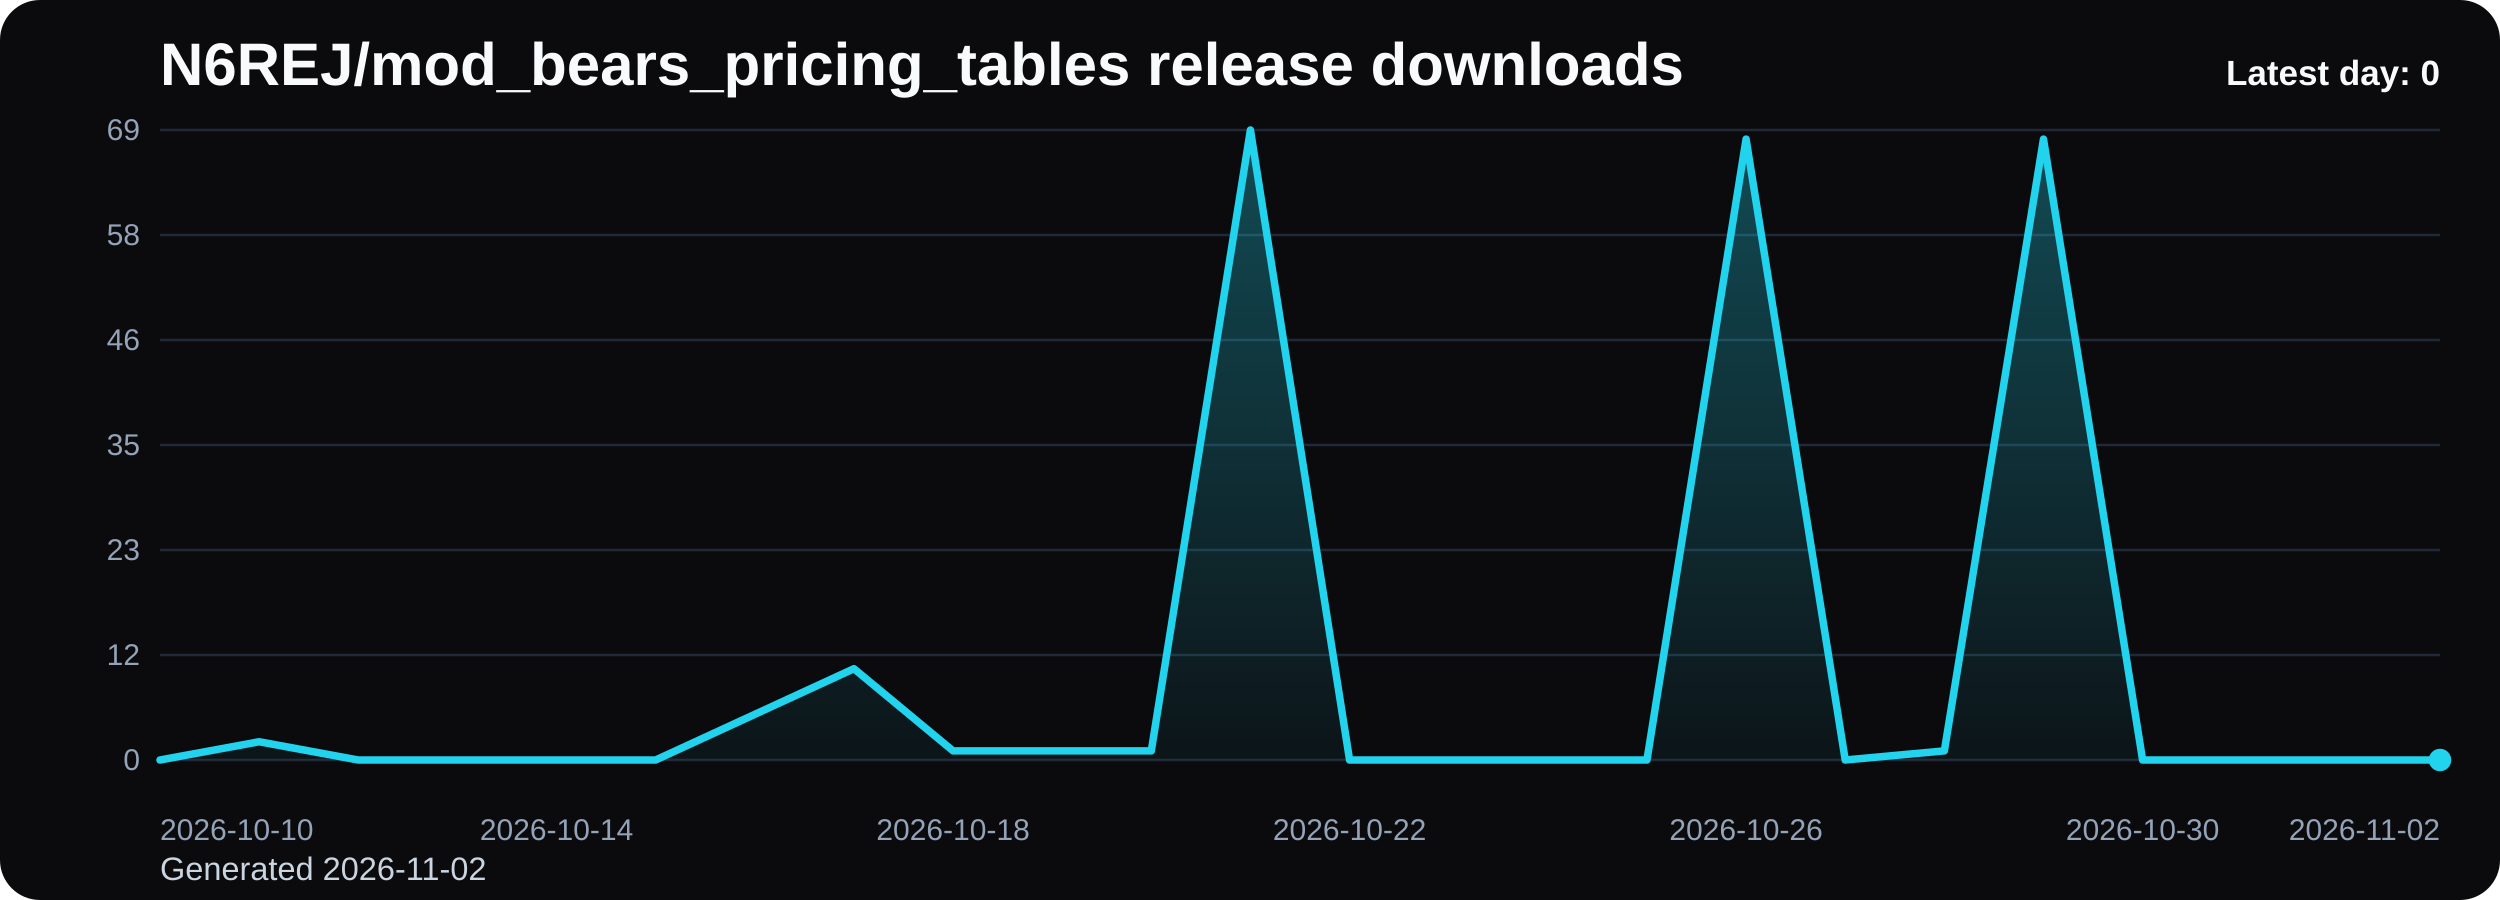
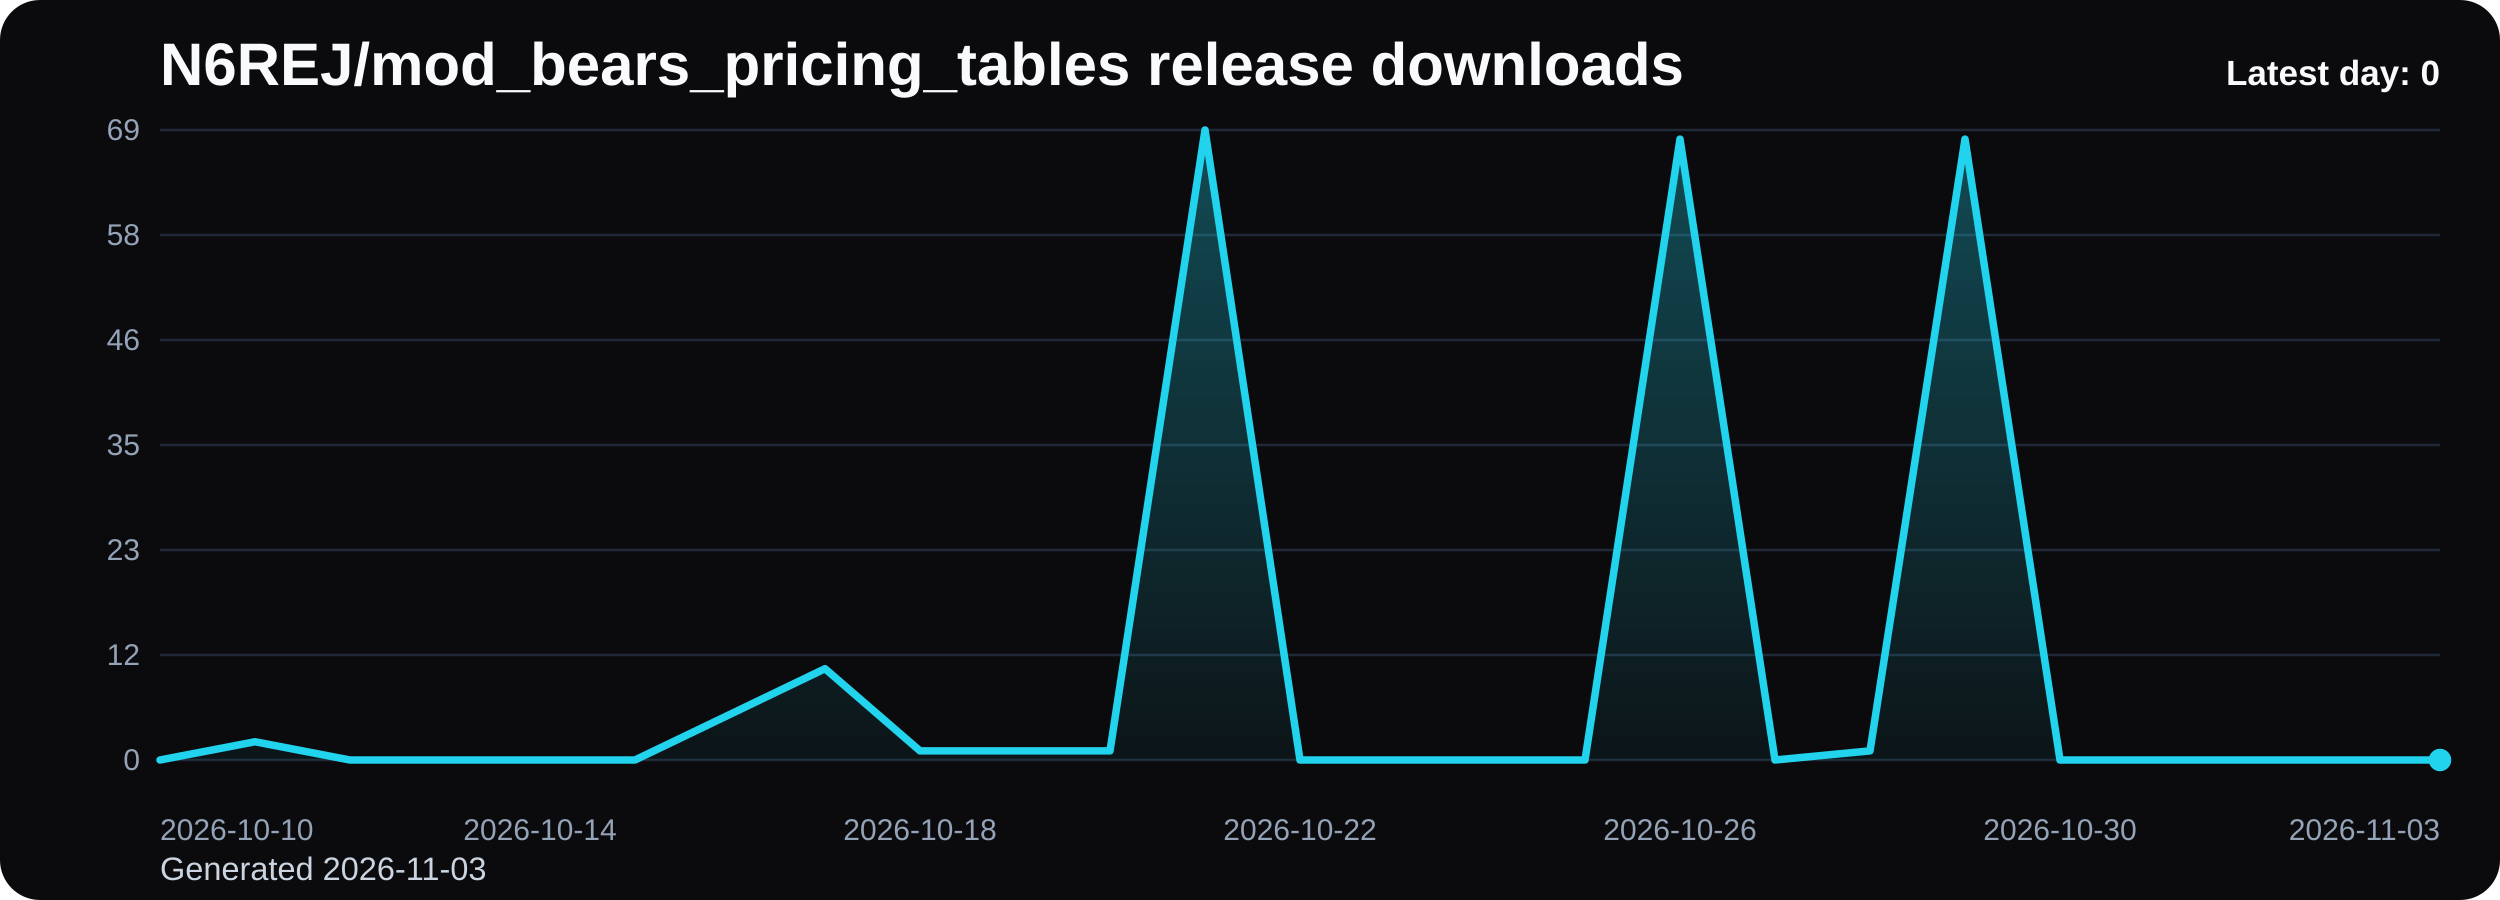
<svg xmlns="http://www.w3.org/2000/svg" viewBox="0 0 1000 360" role="img" aria-label="N6REJ/mod_bears_pricing_tables release downloads chart">
  <defs>
    <linearGradient id="fill-daily-black" x1="0" y1="0" x2="0" y2="1">
      <stop offset="0%" stop-color="#22d3ee" stop-opacity="0.32" />
      <stop offset="100%" stop-color="#22d3ee" stop-opacity="0.05" />
    </linearGradient>
    <style>
      .bg { fill: #0b0b0d; }
      .title { font: 700 24px Arial, sans-serif; fill: #f8fafc; }
      .sub { font: 400 13px Arial, sans-serif; fill: #cbd5e1; }
      .grid { stroke: #1f2937; stroke-width: 1; }
      .axis { font: 400 12px Arial, sans-serif; fill: #94a3b8; }
      .line { fill: none; stroke: #22d3ee; stroke-width: 3; stroke-linecap: round; stroke-linejoin: round; }
      .dot { fill: #22d3ee; }
      .value { font: 600 11px Arial, sans-serif; fill: #cbd5e1; }
      .latest { font: 700 14px Arial, sans-serif; fill: #f8fafc; }
    </style>
  </defs>
  <rect class="bg" x="0" y="0" width="1000" height="360" rx="16" />
  <text class="title" x="64" y="34">N6REJ/mod_bears_pricing_tables release downloads</text>
-   <text class="sub" x="64" y="352">Generated 2026-11-02</text>
+   <text class="sub" x="64" y="352">Generated 2026-11-03</text>
  <line x1="64" y1="52.00" x2="976" y2="52.00" class="grid" />
  <text x="56" y="56.00" text-anchor="end" class="axis">69</text>
  <line x1="64" y1="94.00" x2="976" y2="94.00" class="grid" />
  <text x="56" y="98.00" text-anchor="end" class="axis">58</text>
  <line x1="64" y1="136.00" x2="976" y2="136.00" class="grid" />
  <text x="56" y="140.00" text-anchor="end" class="axis">46</text>
  <line x1="64" y1="178.00" x2="976" y2="178.00" class="grid" />
  <text x="56" y="182.00" text-anchor="end" class="axis">35</text>
  <line x1="64" y1="220.00" x2="976" y2="220.00" class="grid" />
  <text x="56" y="224.00" text-anchor="end" class="axis">23</text>
  <line x1="64" y1="262.00" x2="976" y2="262.00" class="grid" />
  <text x="56" y="266.00" text-anchor="end" class="axis">12</text>
  <line x1="64" y1="304.00" x2="976" y2="304.00" class="grid" />
  <text x="56" y="308.00" text-anchor="end" class="axis">0</text>
-   <path d="M 64.00 304 L 64.00 304.00 L 103.65 296.70 L 143.30 304.00 L 182.96 304.00 L 222.61 304.00 L 262.26 304.00 L 301.91 285.74 L 341.57 267.48 L 381.22 300.35 L 420.87 300.35 L 460.52 300.35 L 500.17 52.00 L 539.83 304.00 L 579.48 304.00 L 619.13 304.00 L 658.78 304.00 L 698.43 55.65 L 738.09 304.00 L 777.74 300.35 L 817.39 55.65 L 857.04 304.00 L 896.70 304.00 L 936.35 304.00 L 976.00 304.00 L 976.00 304 Z" fill="url(#fill-daily-black)" />
-   <polyline class="line" points="64.00,304.00 103.65,296.70 143.30,304.00 182.96,304.00 222.61,304.00 262.26,304.00 301.91,285.74 341.57,267.48 381.22,300.35 420.87,300.35 460.52,300.35 500.17,52.00 539.83,304.00 579.48,304.00 619.13,304.00 658.78,304.00 698.43,55.65 738.09,304.00 777.74,300.35 817.39,55.65 857.04,304.00 896.70,304.00 936.35,304.00 976.00,304.00" />
+   <path d="M 64.00 304 L 64.00 304.00 L 102.00 296.70 L 140.00 304.00 L 178.00 304.00 L 216.00 304.00 L 254.00 304.00 L 292.00 285.74 L 330.00 267.48 L 368.00 300.35 L 406.00 300.35 L 444.00 300.35 L 482.00 52.00 L 520.00 304.00 L 558.00 304.00 L 596.00 304.00 L 634.00 304.00 L 672.00 55.65 L 710.00 304.00 L 748.00 300.35 L 786.00 55.65 L 824.00 304.00 L 862.00 304.00 L 900.00 304.00 L 938.00 304.00 L 976.00 304.00 L 976.00 304 Z" fill="url(#fill-daily-black)" />
+   <polyline class="line" points="64.00,304.00 102.00,296.70 140.00,304.00 178.00,304.00 216.00,304.00 254.00,304.00 292.00,285.74 330.00,267.48 368.00,300.35 406.00,300.35 444.00,300.35 482.00,52.00 520.00,304.00 558.00,304.00 596.00,304.00 634.00,304.00 672.00,55.65 710.00,304.00 748.00,300.35 786.00,55.65 824.00,304.00 862.00,304.00 900.00,304.00 938.00,304.00 976.00,304.00" />
  <circle class="dot" cx="976.00" cy="304.00" r="4.5" />
  <text class="axis" x="64.00" y="336" text-anchor="start">2026-10-10</text>
-   <text class="axis" x="222.61" y="336" text-anchor="middle">2026-10-14</text>
-   <text class="axis" x="381.22" y="336" text-anchor="middle">2026-10-18</text>
-   <text class="axis" x="539.83" y="336" text-anchor="middle">2026-10-22</text>
-   <text class="axis" x="698.43" y="336" text-anchor="middle">2026-10-26</text>
-   <text class="axis" x="857.04" y="336" text-anchor="middle">2026-10-30</text>
-   <text class="axis" x="976.00" y="336" text-anchor="end">2026-11-02</text>
+   <text class="axis" x="216.00" y="336" text-anchor="middle">2026-10-14</text>
+   <text class="axis" x="368.00" y="336" text-anchor="middle">2026-10-18</text>
+   <text class="axis" x="520.00" y="336" text-anchor="middle">2026-10-22</text>
+   <text class="axis" x="672.00" y="336" text-anchor="middle">2026-10-26</text>
+   <text class="axis" x="824.00" y="336" text-anchor="middle">2026-10-30</text>
+   <text class="axis" x="976.00" y="336" text-anchor="end">2026-11-03</text>
  <text class="latest" x="976" y="34" text-anchor="end">Latest day: 0</text>
</svg>
